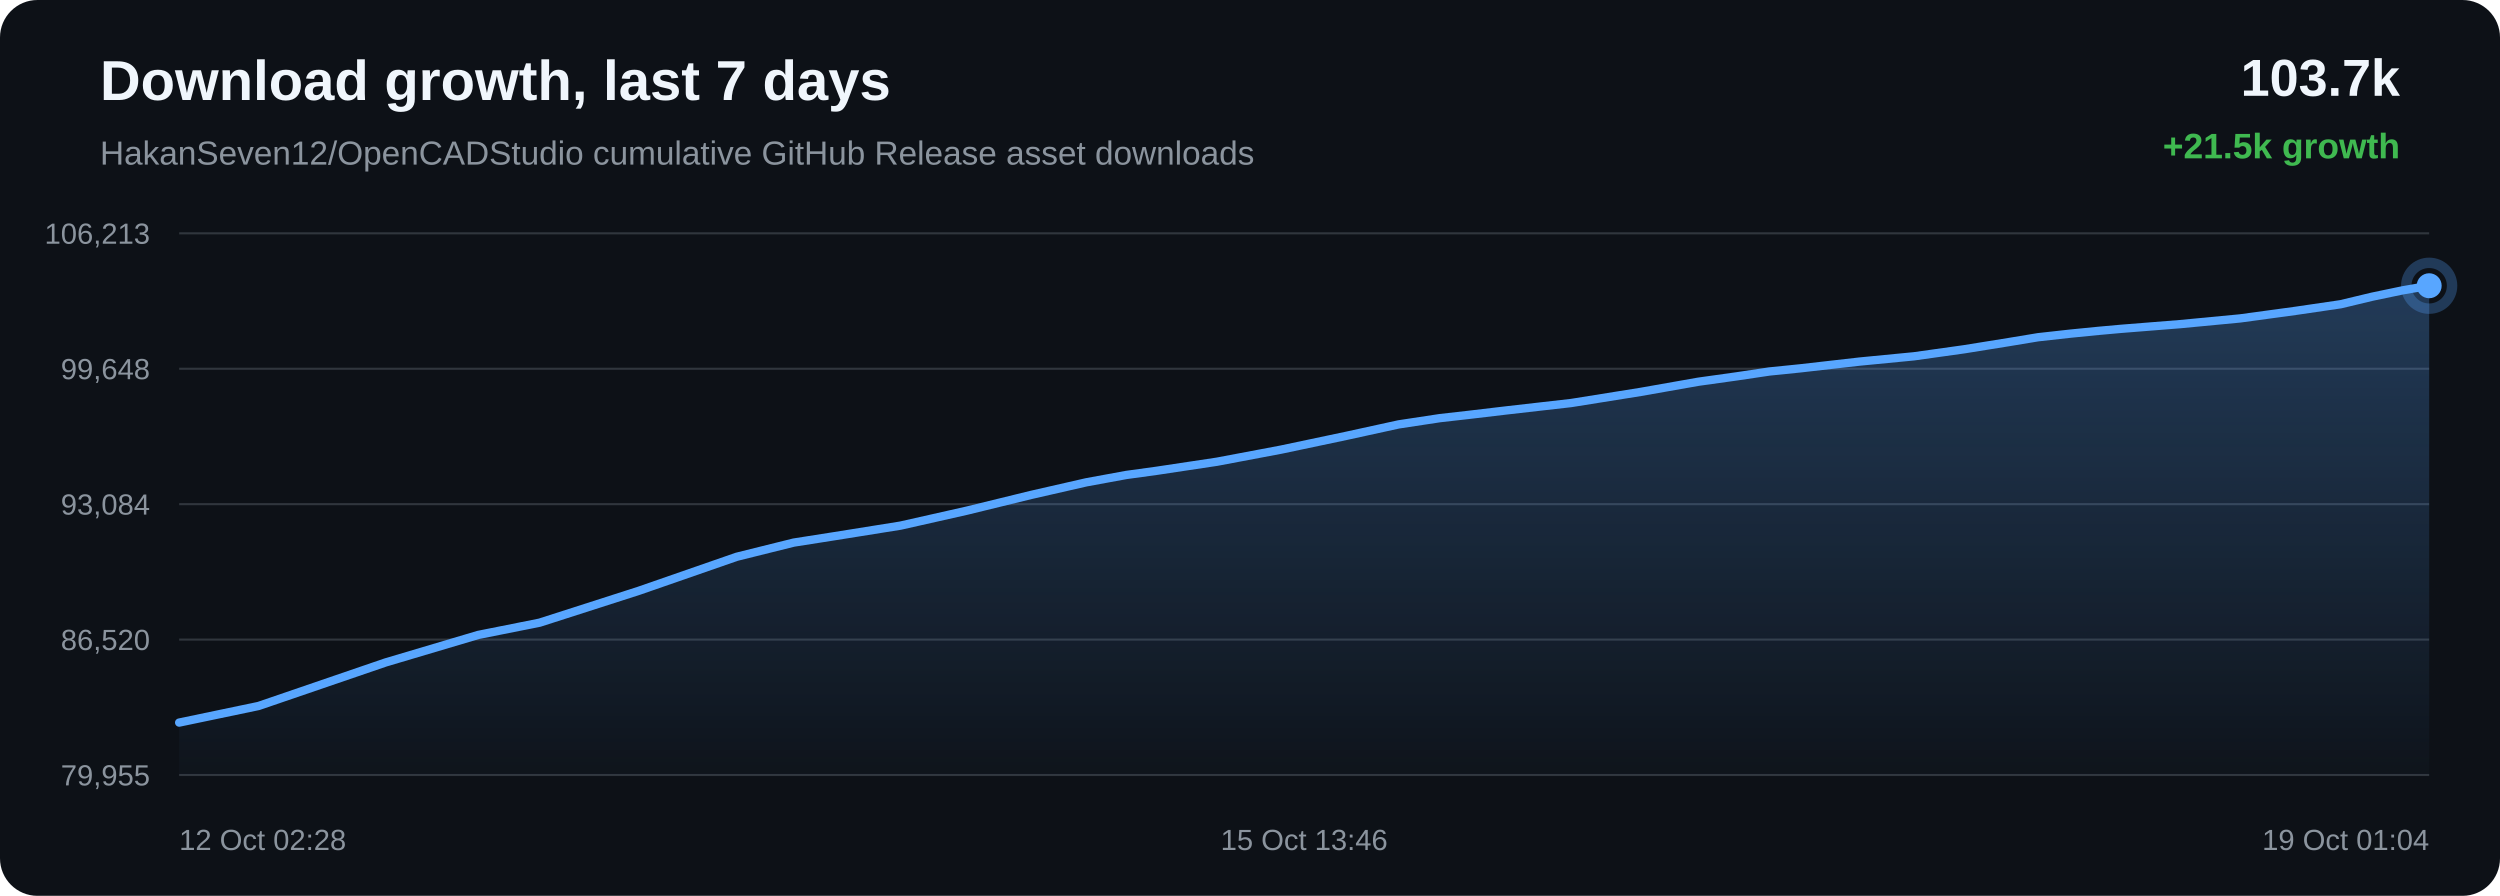
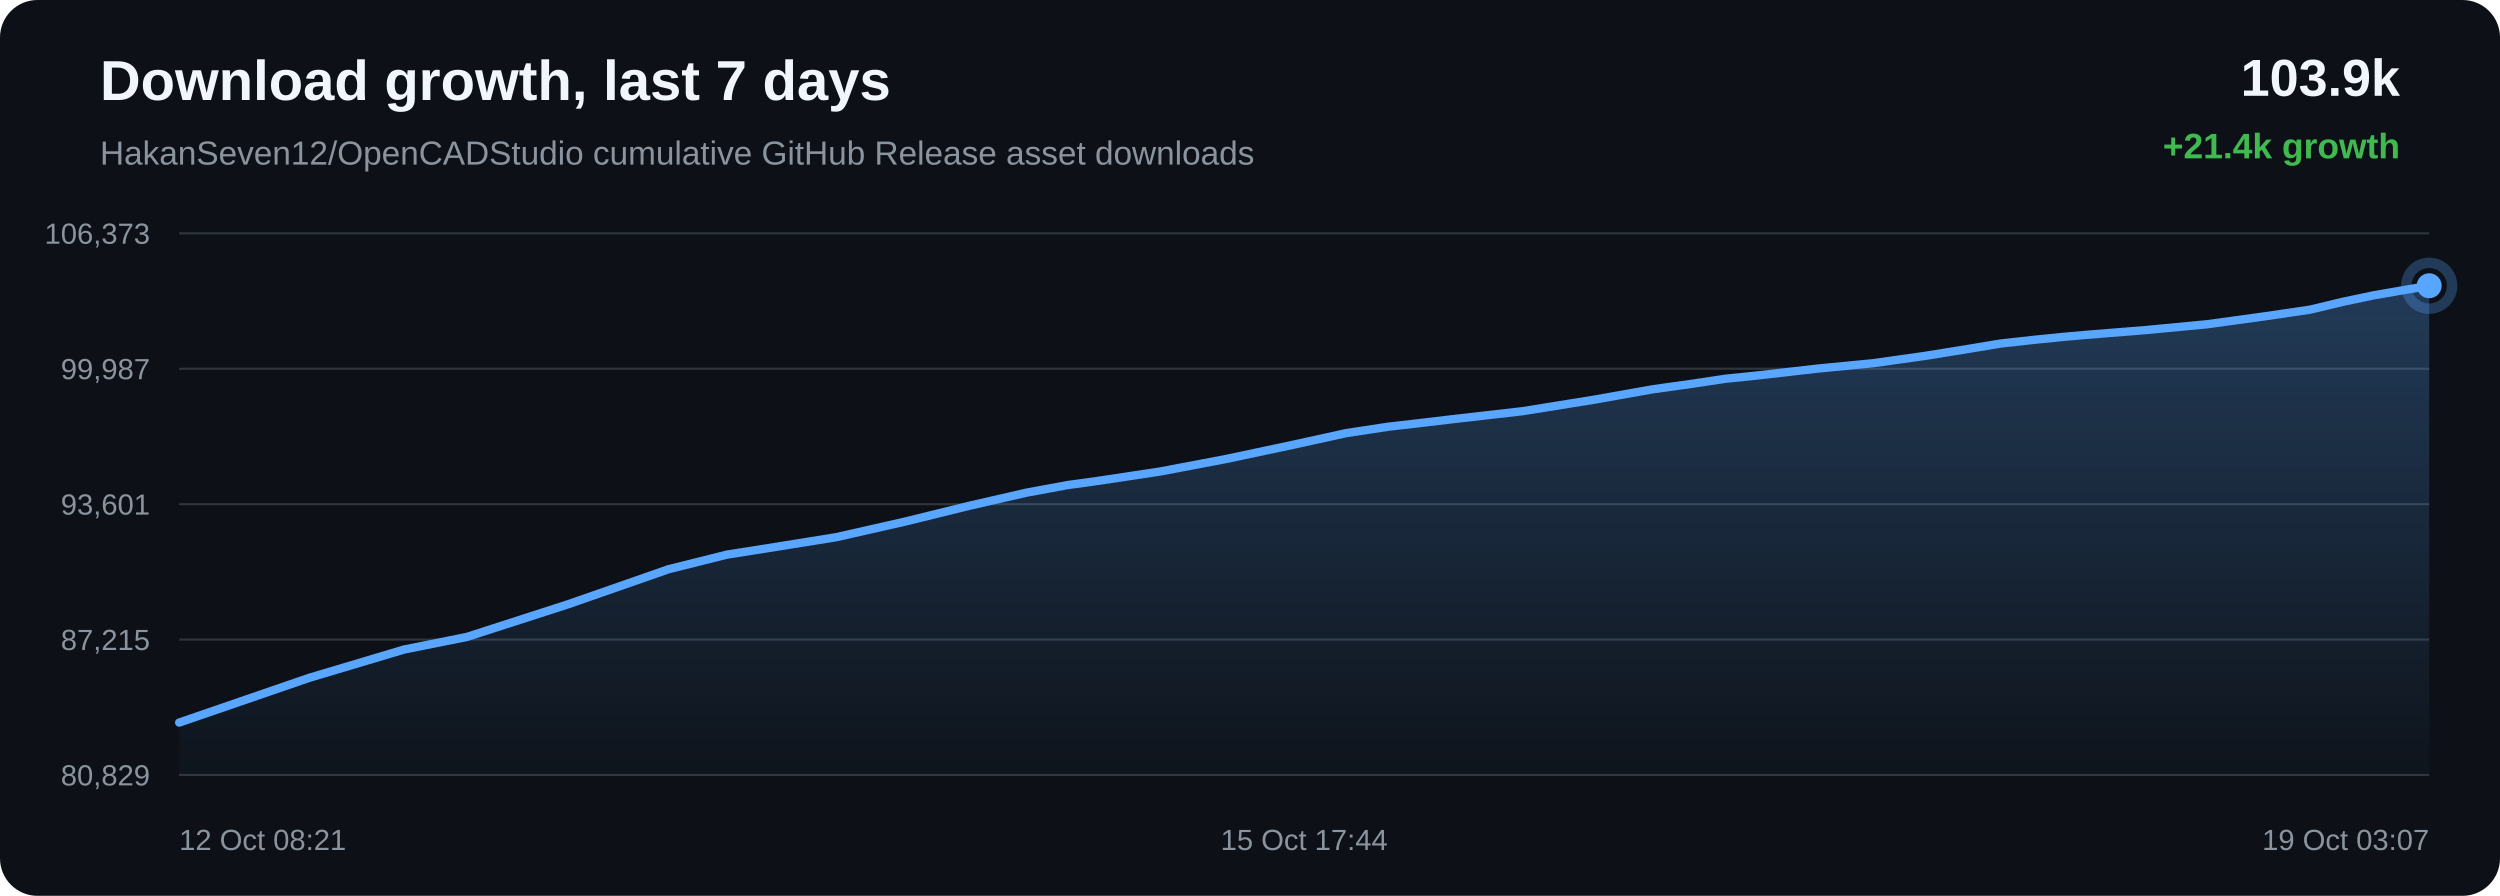
<svg xmlns="http://www.w3.org/2000/svg" width="1200" height="430" viewBox="0 0 1200 430">
  <defs>
    <linearGradient id="area" x1="0" x2="0" y1="0" y2="1">
      <stop offset="0%" stop-color="#58a6ff" stop-opacity="0.28" />
      <stop offset="100%" stop-color="#58a6ff" stop-opacity="0.02" />
    </linearGradient>
  </defs>
  <rect width="100%" height="100%" rx="18" fill="#0d1117" />
  <text x="48" y="48" fill="#f0f6fc" font-family="Arial, sans-serif" font-size="27" font-weight="700">Download growth, last 7 days</text>
  <text x="48" y="79" fill="#8b949e" font-family="Arial, sans-serif" font-size="16">HakanSeven12/OpenCADStudio cumulative GitHub Release asset downloads</text>
-   <text x="1152" y="46" text-anchor="end" fill="#f0f6fc" font-family="Arial, sans-serif" font-size="25" font-weight="700">103.7k</text>
-   <text x="1152" y="76" text-anchor="end" fill="#3fb950" font-family="Arial, sans-serif" font-size="17" font-weight="700">+21.5k growth</text>
+   <text x="1152" y="46" text-anchor="end" fill="#f0f6fc" font-family="Arial, sans-serif" font-size="25" font-weight="700">103.9k</text>
+   <text x="1152" y="76" text-anchor="end" fill="#3fb950" font-family="Arial, sans-serif" font-size="17" font-weight="700">+21.4k growth</text>
  <line x1="86" y1="112.00" x2="1166" y2="112.00" stroke="#30363d" stroke-width="1" />
  <line x1="86" y1="177.00" x2="1166" y2="177.00" stroke="#30363d" stroke-width="1" />
  <line x1="86" y1="242.00" x2="1166" y2="242.00" stroke="#30363d" stroke-width="1" />
  <line x1="86" y1="307.00" x2="1166" y2="307.00" stroke="#30363d" stroke-width="1" />
  <line x1="86" y1="372.00" x2="1166" y2="372.00" stroke="#30363d" stroke-width="1" />
-   <text x="72" y="117.00" text-anchor="end" fill="#8b949e" font-family="Arial, sans-serif" font-size="14">106,213</text>
-   <text x="72" y="182.00" text-anchor="end" fill="#8b949e" font-family="Arial, sans-serif" font-size="14">99,648</text>
-   <text x="72" y="247.00" text-anchor="end" fill="#8b949e" font-family="Arial, sans-serif" font-size="14">93,084</text>
-   <text x="72" y="312.00" text-anchor="end" fill="#8b949e" font-family="Arial, sans-serif" font-size="14">86,520</text>
-   <text x="72" y="377.00" text-anchor="end" fill="#8b949e" font-family="Arial, sans-serif" font-size="14">79,955</text>
-   <path d="M 86.00 346.84 L 124.11 338.87 L 185.12 317.97 L 229.54 304.77 L 259.03 298.88 L 306.62 283.59 L 353.64 267.25 L 381.00 260.44 L 400.36 257.40 L 432.29 252.29 L 464.16 245.10 L 494.86 237.58 L 521.43 231.51 L 540.64 227.98 L 555.00 226.01 L 584.18 221.62 L 614.95 215.81 L 646.26 209.20 L 671.36 203.71 L 691.19 200.70 L 704.77 199.16 L 723.39 196.96 L 754.17 193.45 L 787.48 188.12 L 815.19 183.23 L 833.70 180.64 L 849.34 178.31 L 864.08 176.81 L 892.58 173.56 L 918.69 171.03 L 942.79 167.65 L 964.11 164.22 L 978.29 161.87 L 993.80 160.15 L 1007.23 158.82 L 1017.99 157.85 L 1046.50 155.58 L 1075.17 152.85 L 1101.88 149.21 L 1123.54 146.03 L 1138.61 142.42 L 1153.22 139.37 L 1166.00 137.16 L 1166.00 372.00 L 86.00 372.00 Z" fill="url(#area)" />
-   <path d="M 86.00 346.84 L 124.11 338.87 L 185.12 317.97 L 229.54 304.77 L 259.03 298.88 L 306.62 283.59 L 353.64 267.25 L 381.00 260.44 L 400.36 257.40 L 432.29 252.29 L 464.16 245.10 L 494.86 237.58 L 521.43 231.51 L 540.64 227.98 L 555.00 226.01 L 584.18 221.62 L 614.95 215.81 L 646.26 209.20 L 671.36 203.71 L 691.19 200.70 L 704.77 199.16 L 723.39 196.96 L 754.17 193.45 L 787.48 188.12 L 815.19 183.23 L 833.70 180.64 L 849.34 178.31 L 864.08 176.81 L 892.58 173.56 L 918.69 171.03 L 942.79 167.65 L 964.11 164.22 L 978.29 161.87 L 993.80 160.15 L 1007.23 158.82 L 1017.99 157.85 L 1046.50 155.58 L 1075.17 152.85 L 1101.88 149.21 L 1123.54 146.03 L 1138.61 142.42 L 1153.22 139.37 L 1166.00 137.16" fill="none" stroke="#58a6ff" stroke-width="4" stroke-linecap="round" stroke-linejoin="round" />
+   <text x="72" y="117.00" text-anchor="end" fill="#8b949e" font-family="Arial, sans-serif" font-size="14">106,373</text>
+   <text x="72" y="182.00" text-anchor="end" fill="#8b949e" font-family="Arial, sans-serif" font-size="14">99,987</text>
+   <text x="72" y="247.00" text-anchor="end" fill="#8b949e" font-family="Arial, sans-serif" font-size="14">93,601</text>
+   <text x="72" y="312.00" text-anchor="end" fill="#8b949e" font-family="Arial, sans-serif" font-size="14">87,215</text>
+   <text x="72" y="377.00" text-anchor="end" fill="#8b949e" font-family="Arial, sans-serif" font-size="14">80,829</text>
+   <path d="M 86.00 346.84 L 148.45 325.35 L 193.91 311.78 L 224.10 305.73 L 272.81 290.01 L 320.94 273.22 L 348.94 266.21 L 368.76 263.09 L 401.44 257.84 L 434.06 250.45 L 465.48 242.72 L 492.68 236.48 L 512.34 232.85 L 527.04 230.82 L 556.91 226.31 L 588.40 220.34 L 620.45 213.54 L 646.14 207.90 L 666.43 204.81 L 680.33 203.22 L 699.39 200.96 L 730.89 197.36 L 764.99 191.88 L 793.35 186.85 L 812.30 184.19 L 828.31 181.79 L 843.40 180.25 L 872.56 176.91 L 899.29 174.31 L 923.96 170.83 L 945.78 167.31 L 960.29 164.89 L 976.17 163.13 L 989.91 161.75 L 1000.93 160.76 L 1030.10 158.42 L 1059.45 155.63 L 1086.79 151.88 L 1108.96 148.61 L 1124.39 144.90 L 1139.34 141.76 L 1152.42 139.49 L 1166.00 137.16 L 1166.00 372.00 L 86.00 372.00 Z" fill="url(#area)" />
+   <path d="M 86.00 346.84 L 148.45 325.35 L 193.91 311.78 L 224.10 305.73 L 272.81 290.01 L 320.94 273.22 L 348.94 266.21 L 368.76 263.09 L 401.44 257.84 L 434.06 250.45 L 465.48 242.72 L 492.68 236.48 L 512.34 232.85 L 527.04 230.82 L 556.91 226.31 L 588.40 220.34 L 620.45 213.54 L 646.14 207.90 L 666.43 204.81 L 680.33 203.22 L 699.39 200.96 L 730.89 197.36 L 764.99 191.88 L 793.35 186.85 L 812.30 184.19 L 828.31 181.79 L 843.40 180.25 L 872.56 176.91 L 899.29 174.31 L 923.96 170.83 L 945.78 167.31 L 960.29 164.89 L 976.17 163.13 L 989.91 161.75 L 1000.93 160.76 L 1030.10 158.42 L 1059.45 155.63 L 1086.79 151.88 L 1108.96 148.61 L 1124.39 144.90 L 1139.34 141.76 L 1152.42 139.49 L 1166.00 137.16" fill="none" stroke="#58a6ff" stroke-width="4" stroke-linecap="round" stroke-linejoin="round" />
  <circle cx="1166.00" cy="137.16" r="6" fill="#58a6ff" />
  <circle cx="1166.00" cy="137.16" r="11" fill="none" stroke="#58a6ff" stroke-opacity="0.28" stroke-width="5" />
-   <text x="86.00" y="408" text-anchor="start" fill="#8b949e" font-family="Arial, sans-serif" font-size="14">12 Oct 02:28</text>
-   <text x="626.00" y="408" text-anchor="middle" fill="#8b949e" font-family="Arial, sans-serif" font-size="14">15 Oct 13:46</text>
-   <text x="1166.00" y="408" text-anchor="end" fill="#8b949e" font-family="Arial, sans-serif" font-size="14">19 Oct 01:04</text>
+   <text x="86.00" y="408" text-anchor="start" fill="#8b949e" font-family="Arial, sans-serif" font-size="14">12 Oct 08:21</text>
+   <text x="626.00" y="408" text-anchor="middle" fill="#8b949e" font-family="Arial, sans-serif" font-size="14">15 Oct 17:44</text>
+   <text x="1166.00" y="408" text-anchor="end" fill="#8b949e" font-family="Arial, sans-serif" font-size="14">19 Oct 03:07</text>
</svg>
